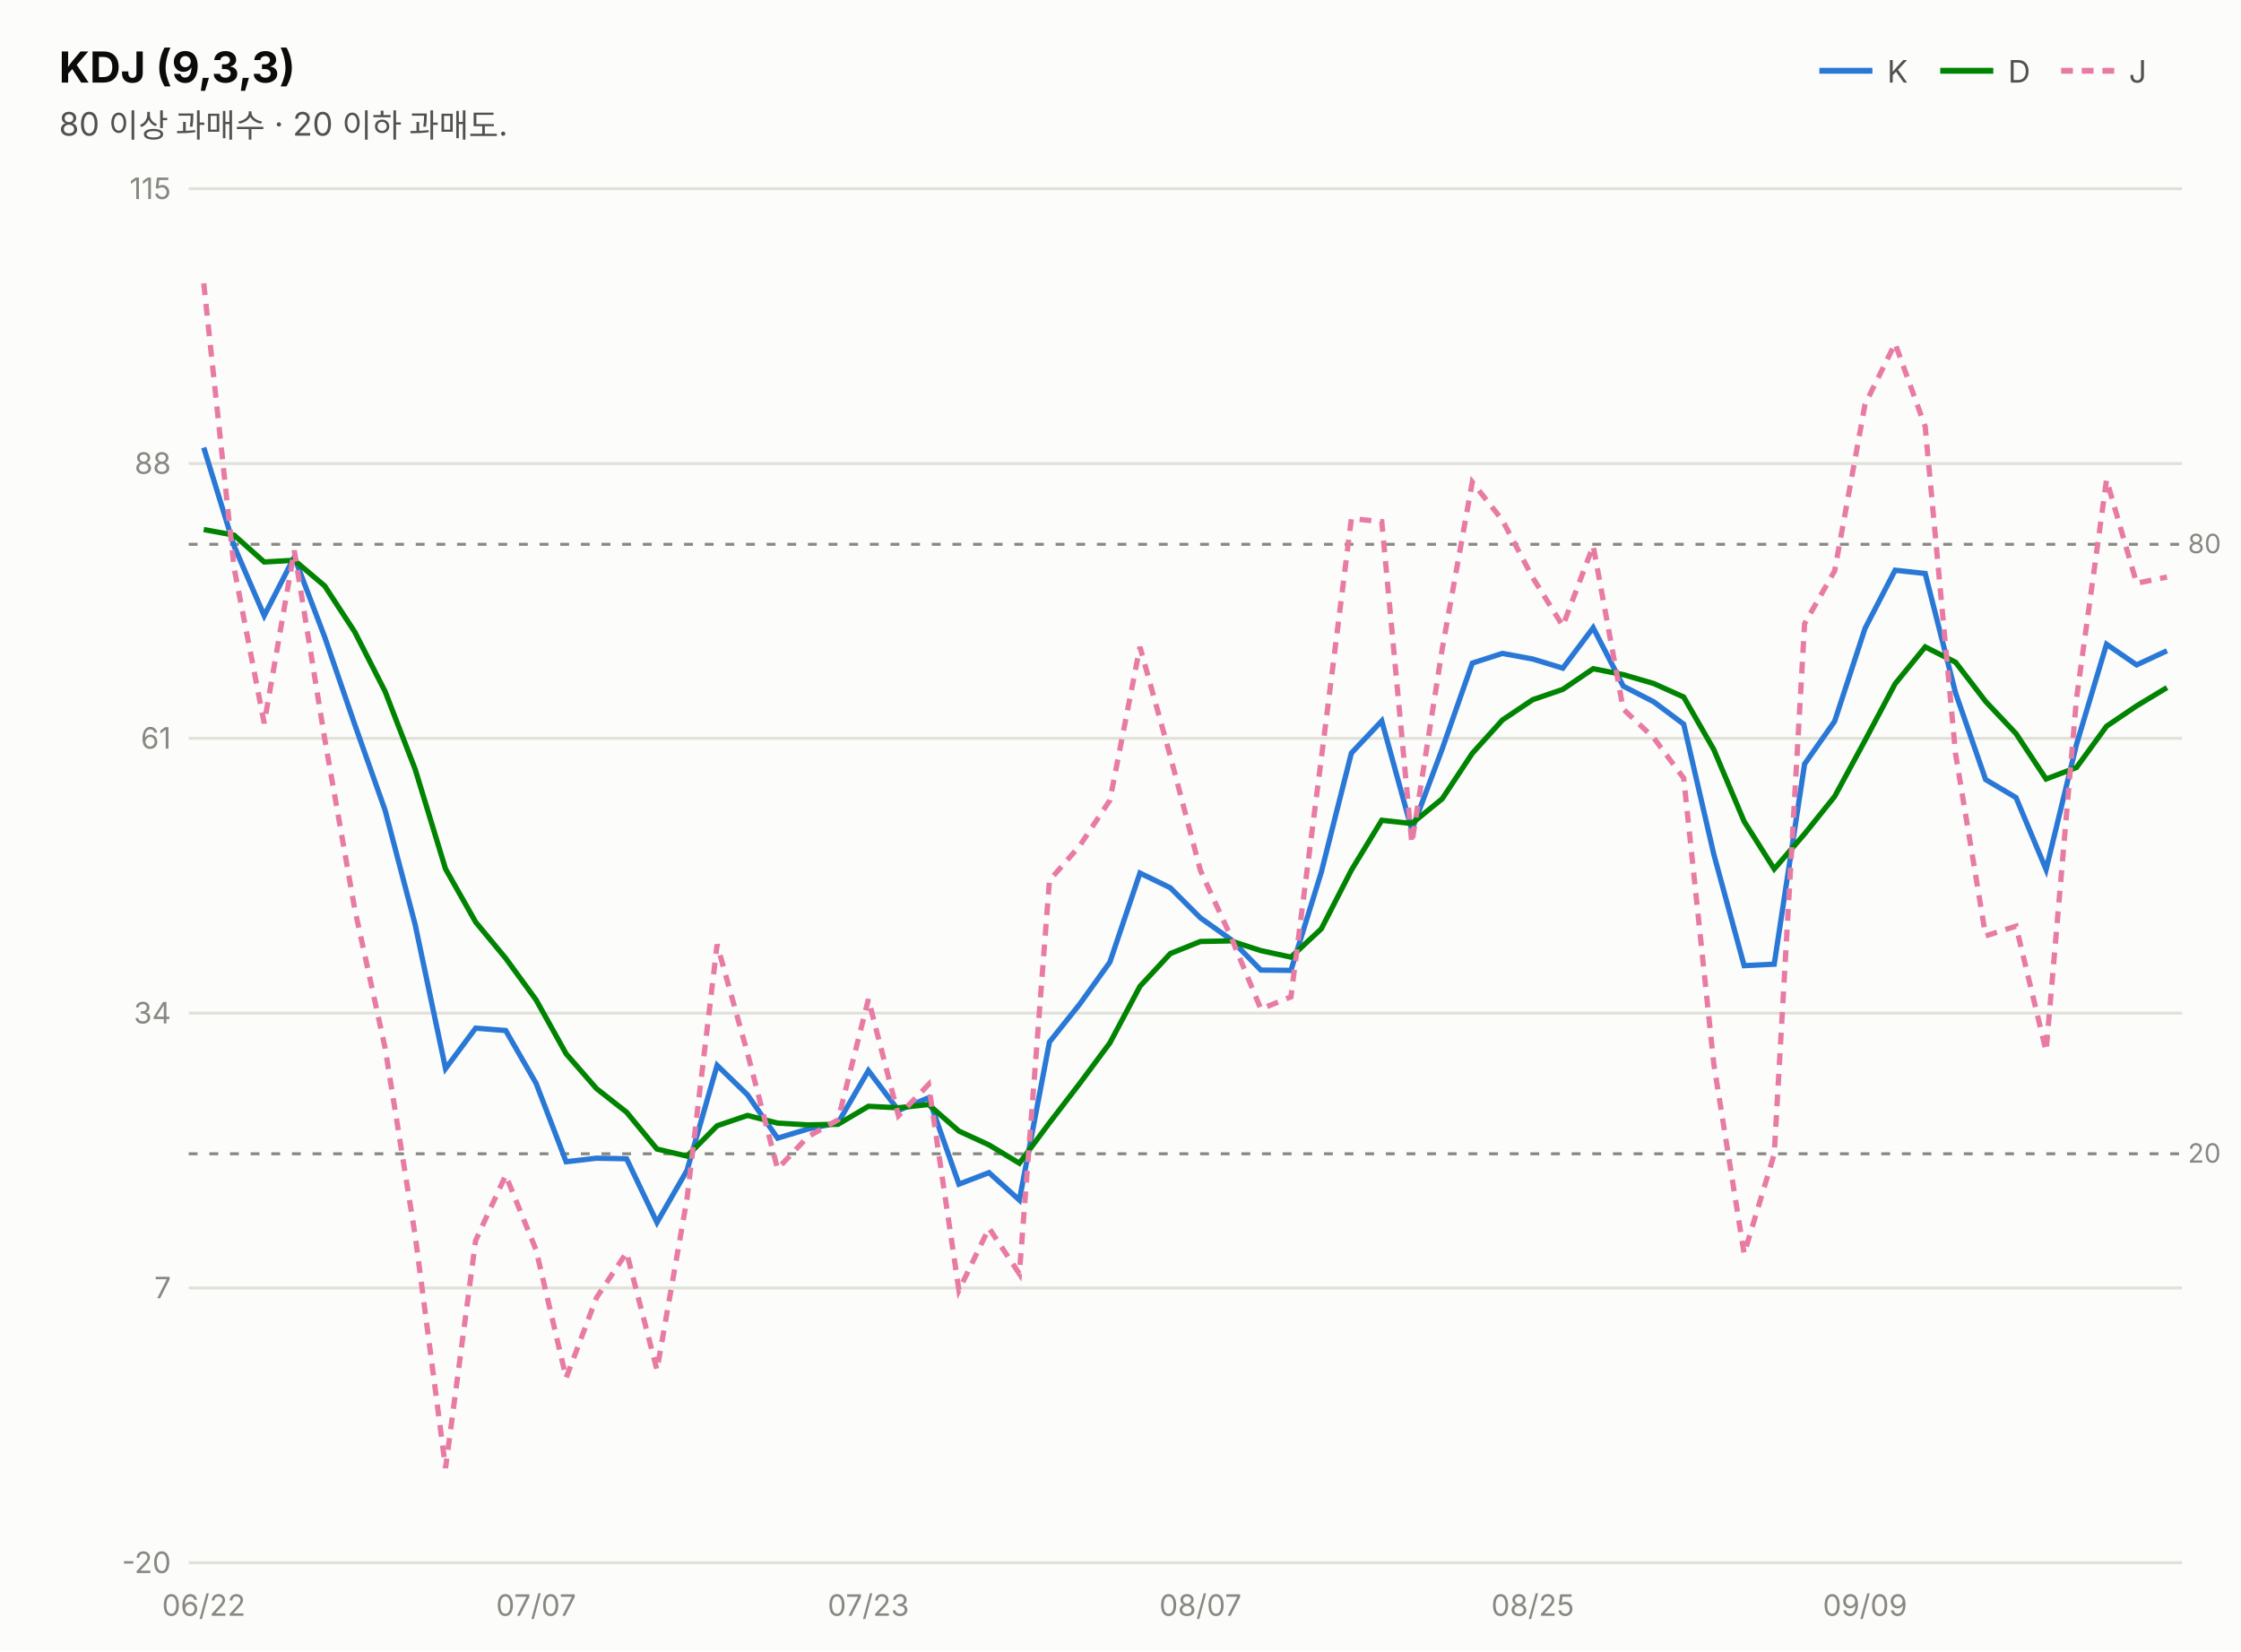
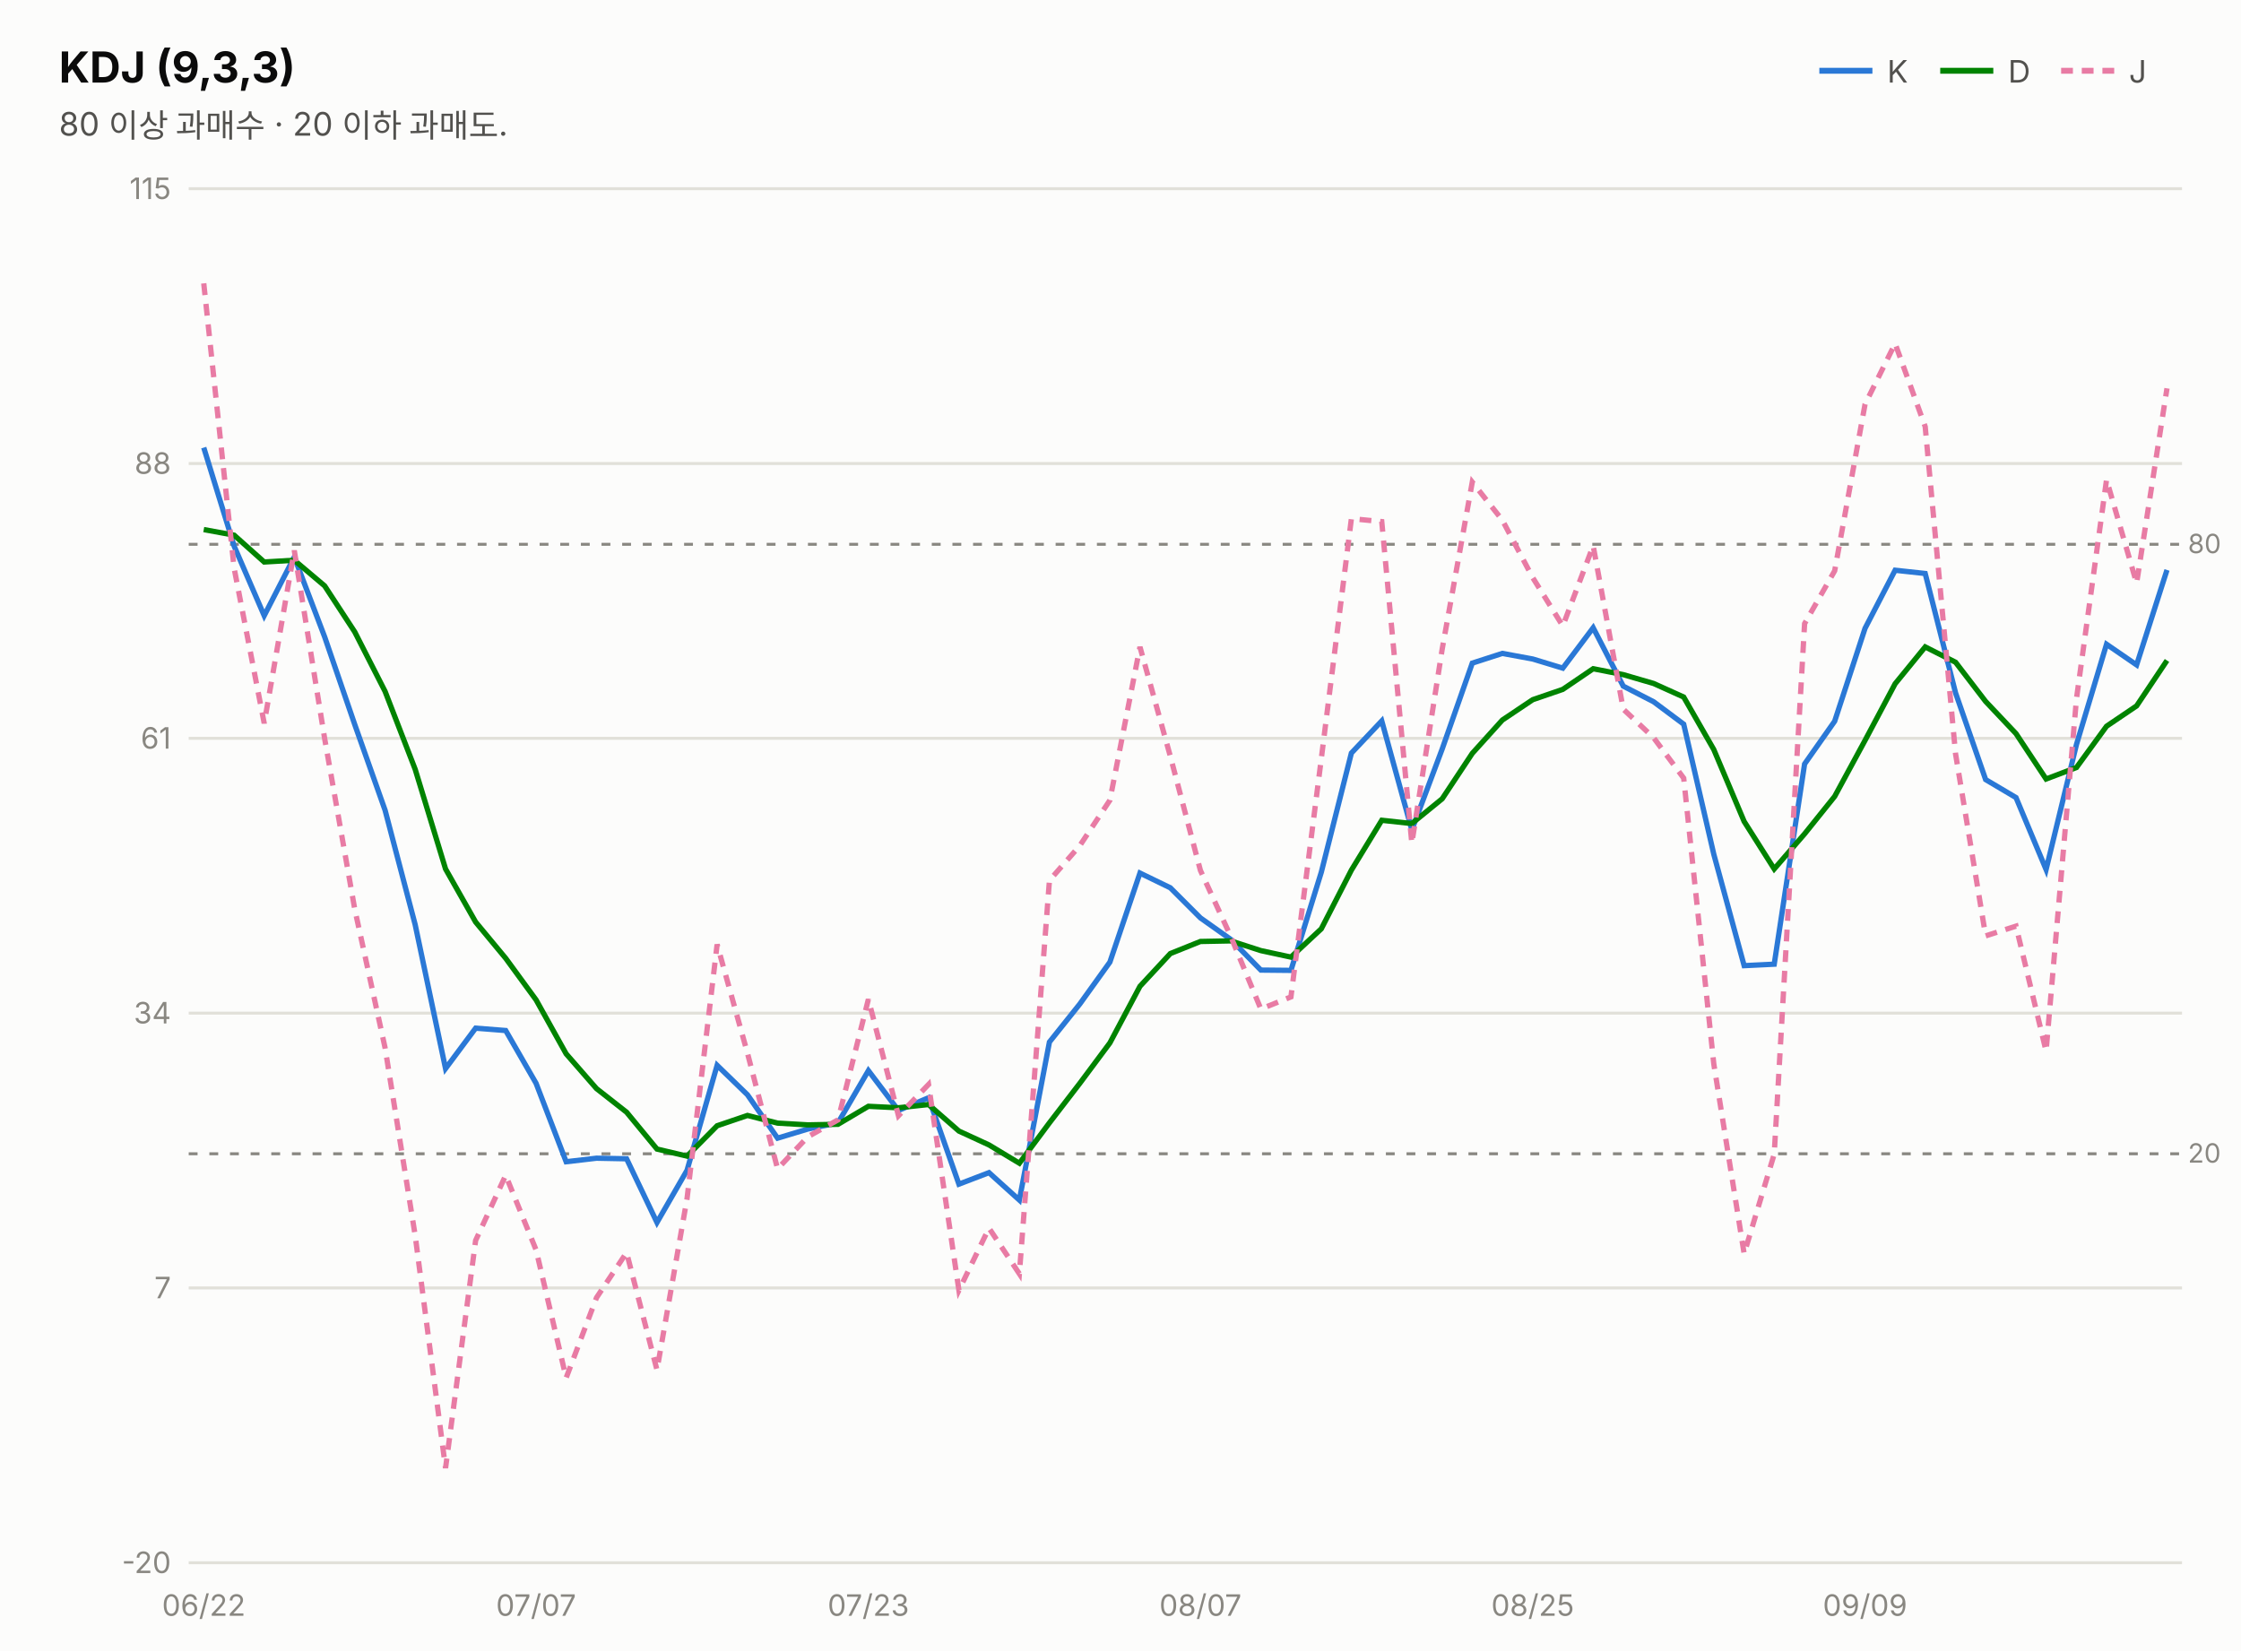
<svg xmlns="http://www.w3.org/2000/svg" width="760" height="560" viewBox="0 0 760 560" font-family="system-ui,-apple-system,&quot;Segoe UI&quot;,&quot;Malgun Gothic&quot;,&quot;Apple SD Gothic Neo&quot;,sans-serif">
  <rect width="760" height="560" fill="#fcfcfb" />
  <text x="20" y="28" font-size="14.5" font-weight="700" fill="#0b0b0b">KDJ (9,3,3)</text>
  <text x="20" y="46" font-size="11" fill="#52514e">80 이상 과매수 · 20 이하 과매도.</text>
  <line x1="617" y1="24" x2="635" y2="24" stroke="#2a78d6" stroke-width="2" />
  <text x="640" y="28" font-size="10.5" fill="#52514e">K</text>
  <line x1="658" y1="24" x2="676" y2="24" stroke="#008300" stroke-width="2" />
  <text x="681" y="28" font-size="10.5" fill="#52514e">D</text>
  <line x1="699" y1="24" x2="717" y2="24" stroke="#e87ba4" stroke-width="2" stroke-dasharray="4 3" />
  <text x="722" y="28" font-size="10.5" fill="#52514e">J</text>
  <line x1="64" y1="530.0" x2="740" y2="530.0" stroke="#e1e0d9" stroke-width="1" />
  <text x="58" y="533.5" font-size="10" fill="#898781" text-anchor="end" style="font-variant-numeric:tabular-nums">-20</text>
  <line x1="64" y1="436.8" x2="740" y2="436.8" stroke="#e1e0d9" stroke-width="1" />
  <text x="58" y="440.3" font-size="10" fill="#898781" text-anchor="end" style="font-variant-numeric:tabular-nums">7</text>
  <line x1="64" y1="343.6" x2="740" y2="343.6" stroke="#e1e0d9" stroke-width="1" />
  <text x="58" y="347.1" font-size="10" fill="#898781" text-anchor="end" style="font-variant-numeric:tabular-nums">34</text>
  <line x1="64" y1="250.4" x2="740" y2="250.4" stroke="#e1e0d9" stroke-width="1" />
  <text x="58" y="253.9" font-size="10" fill="#898781" text-anchor="end" style="font-variant-numeric:tabular-nums">61</text>
  <line x1="64" y1="157.2" x2="740" y2="157.2" stroke="#e1e0d9" stroke-width="1" />
  <text x="58" y="160.7" font-size="10" fill="#898781" text-anchor="end" style="font-variant-numeric:tabular-nums">88</text>
  <line x1="64" y1="64.0" x2="740" y2="64.0" stroke="#e1e0d9" stroke-width="1" />
  <text x="58" y="67.5" font-size="10" fill="#898781" text-anchor="end" style="font-variant-numeric:tabular-nums">115</text>
  <line x1="64" y1="184.6" x2="740" y2="184.6" stroke="#898781" stroke-width="1" stroke-dasharray="3 4" />
  <text x="742" y="187.6" font-size="9" fill="#898781">80</text>
  <line x1="64" y1="391.3" x2="740" y2="391.3" stroke="#898781" stroke-width="1" stroke-dasharray="3 4" />
  <text x="742" y="394.3" font-size="9" fill="#898781">20</text>
-   <path d="M69.1,151.8 L79.4,185.2 L89.6,208.8 L99.8,188.9 L110.1,216.0 L120.3,245.7 L130.6,274.8 L140.8,313.6 L151.1,362.4 L161.3,348.7 L171.5,349.5 L181.8,367.4 L192.0,394.0 L202.3,392.8 L212.5,393.0 L222.8,414.6 L233.0,396.9 L243.2,361.3 L253.5,371.3 L263.7,386.0 L274.0,382.9 L284.2,380.8 L294.5,363.1 L304.7,376.6 L314.9,372.3 L325.2,401.6 L335.4,397.7 L345.7,407.0 L355.9,353.4 L366.2,340.5 L376.4,326.3 L386.6,296.1 L396.9,301.1 L407.1,311.3 L417.4,318.6 L427.6,329.0 L437.8,329.1 L448.1,295.8 L458.3,255.4 L468.6,244.5 L478.8,281.5 L489.1,254.0 L499.3,224.9 L509.5,221.6 L519.8,223.5 L530.0,226.6 L540.3,212.9 L550.5,232.7 L560.8,238.0 L571.0,245.6 L581.2,289.7 L591.5,327.5 L601.7,327.0 L612.0,259.1 L622.2,244.6 L632.5,213.1 L642.7,193.4 L652.9,194.5 L663.2,235.0 L673.4,264.4 L683.7,270.5 L693.9,294.9 L704.2,252.5 L714.4,218.5 L724.6,225.5 L734.9,220.7" fill="none" stroke="#2a78d6" stroke-width="1.8" />
-   <path d="M69.1,179.6 L79.4,181.5 L89.6,190.6 L99.8,190.0 L110.1,198.7 L120.3,214.3 L130.6,234.5 L140.8,260.9 L151.1,294.7 L161.3,312.7 L171.5,325.0 L181.8,339.1 L192.0,357.4 L202.3,369.2 L212.5,377.2 L222.8,389.7 L233.0,392.1 L243.2,381.8 L253.5,378.3 L263.7,380.9 L274.0,381.5 L284.2,381.3 L294.5,375.2 L304.7,375.7 L314.9,374.6 L325.2,383.6 L335.4,388.3 L345.7,394.5 L355.9,380.8 L366.2,367.4 L376.4,353.7 L386.6,334.5 L396.9,323.4 L407.1,319.3 L417.4,319.1 L427.6,322.4 L437.8,324.6 L448.1,315.0 L458.3,295.1 L468.6,278.2 L478.8,279.3 L489.1,270.9 L499.3,255.5 L509.5,244.2 L519.8,237.3 L530.0,233.8 L540.3,226.8 L550.5,228.8 L560.8,231.8 L571.0,236.4 L581.2,254.2 L591.5,278.6 L601.7,294.7 L612.0,282.8 L622.2,270.1 L632.5,251.1 L642.7,231.9 L652.9,219.4 L663.2,224.6 L673.4,237.9 L683.7,248.8 L693.9,264.2 L704.2,260.3 L714.4,246.3 L724.6,239.4 L734.9,233.2" fill="none" stroke="#008300" stroke-width="1.8" />
-   <path d="M69.1,96.1 L79.4,192.7 L89.6,245.3 L99.8,186.7 L110.1,250.5 L120.3,308.3 L130.6,355.4 L140.8,419.0 L151.1,497.9 L161.3,420.7 L171.5,398.6 L181.8,423.9 L192.0,467.3 L202.3,440.1 L212.5,424.8 L222.8,464.6 L233.0,406.5 L243.2,320.3 L253.5,357.2 L263.7,396.4 L274.0,385.5 L284.2,379.8 L294.5,338.9 L304.7,378.4 L314.9,367.8 L325.2,437.6 L335.4,416.5 L345.7,432.0 L355.9,298.6 L366.2,286.8 L376.4,271.4 L386.6,219.4 L396.9,256.5 L407.1,295.2 L417.4,317.6 L427.6,342.2 L437.8,338.1 L448.1,257.3 L458.3,175.9 L468.6,176.9 L478.8,286.0 L489.1,220.1 L499.3,163.5 L509.5,176.4 L519.8,195.9 L530.0,212.3 L540.3,185.1 L550.5,240.5 L560.8,250.2 L571.0,263.9 L581.2,360.8 L591.5,425.2 L601.7,391.4 L612.0,211.5 L622.2,193.6 L632.5,137.1 L642.7,116.5 L652.9,144.7 L663.2,255.7 L673.4,317.4 L683.7,314.1 L693.9,356.5 L704.2,237.0 L714.4,162.7 L724.6,197.8 L734.9,195.7" fill="none" stroke="#e87ba4" stroke-width="1.8" stroke-dasharray="4 3" />
+   <path d="M69.1,151.8 L79.4,185.2 L89.6,208.8 L99.8,188.9 L110.1,216.0 L120.3,245.7 L130.6,274.8 L140.8,313.6 L151.1,362.4 L161.3,348.7 L171.5,349.5 L181.8,367.4 L192.0,394.0 L202.3,392.8 L212.5,393.0 L222.8,414.6 L233.0,396.9 L243.2,361.3 L253.5,371.3 L263.7,386.0 L274.0,382.9 L284.2,380.8 L294.5,363.1 L304.7,376.6 L314.9,372.3 L325.2,401.6 L335.4,397.7 L345.7,407.0 L355.9,353.4 L366.2,340.5 L376.4,326.3 L386.6,296.1 L396.9,301.1 L407.1,311.3 L417.4,318.6 L427.6,329.0 L437.8,329.1 L448.1,295.8 L458.3,255.4 L468.6,244.5 L478.8,281.5 L489.1,254.0 L499.3,224.9 L509.5,221.6 L519.8,223.5 L530.0,226.6 L540.3,212.9 L550.5,232.7 L560.8,238.0 L571.0,245.6 L581.2,289.7 L591.5,327.5 L601.7,327.0 L612.0,259.1 L622.2,244.6 L632.5,213.1 L642.7,193.4 L652.9,194.5 L663.2,235.0 L673.4,264.4 L683.7,270.5 L693.9,294.9 L704.2,252.5 L714.4,218.5 L724.6,225.5 L734.9,193.3" fill="none" stroke="#2a78d6" stroke-width="1.8" />
+   <path d="M69.1,179.6 L79.4,181.5 L89.6,190.6 L99.8,190.0 L110.1,198.7 L120.3,214.3 L130.6,234.5 L140.8,260.9 L151.1,294.7 L161.3,312.7 L171.5,325.0 L181.8,339.1 L192.0,357.4 L202.3,369.2 L212.5,377.2 L222.8,389.7 L233.0,392.1 L243.2,381.8 L253.5,378.3 L263.7,380.9 L274.0,381.5 L284.2,381.3 L294.5,375.2 L304.7,375.7 L314.9,374.6 L325.2,383.6 L335.4,388.3 L345.7,394.5 L355.9,380.8 L366.2,367.4 L376.4,353.7 L386.6,334.5 L396.9,323.4 L407.1,319.3 L417.4,319.1 L427.6,322.4 L437.8,324.6 L448.1,315.0 L458.3,295.1 L468.6,278.2 L478.8,279.3 L489.1,270.9 L499.3,255.5 L509.5,244.2 L519.8,237.3 L530.0,233.8 L540.3,226.8 L550.5,228.8 L560.8,231.8 L571.0,236.4 L581.2,254.2 L591.5,278.6 L601.7,294.7 L612.0,282.8 L622.2,270.1 L632.5,251.1 L642.7,231.9 L652.9,219.4 L663.2,224.6 L673.4,237.9 L683.7,248.8 L693.9,264.2 L704.2,260.3 L714.4,246.3 L724.6,239.4 L734.9,224.0" fill="none" stroke="#008300" stroke-width="1.8" />
+   <path d="M69.1,96.1 L79.4,192.7 L89.6,245.3 L99.8,186.7 L110.1,250.5 L120.3,308.3 L130.6,355.4 L140.8,419.0 L151.1,497.9 L161.3,420.7 L171.5,398.6 L181.8,423.9 L192.0,467.3 L202.3,440.1 L212.5,424.8 L222.8,464.6 L233.0,406.5 L243.2,320.3 L253.5,357.2 L263.7,396.4 L274.0,385.5 L284.2,379.8 L294.5,338.9 L304.7,378.4 L314.9,367.8 L325.2,437.6 L335.4,416.5 L345.7,432.0 L355.9,298.6 L366.2,286.8 L376.4,271.4 L386.6,219.4 L396.9,256.5 L407.1,295.2 L417.4,317.6 L427.6,342.2 L437.8,338.1 L448.1,257.3 L458.3,175.9 L468.6,176.9 L478.8,286.0 L489.1,220.1 L499.3,163.5 L509.5,176.4 L519.8,195.9 L530.0,212.3 L540.3,185.1 L550.5,240.5 L560.8,250.2 L571.0,263.9 L581.2,360.8 L591.5,425.2 L601.7,391.4 L612.0,211.5 L622.2,193.6 L632.5,137.1 L642.7,116.5 L652.9,144.7 L663.2,255.7 L673.4,317.4 L683.7,314.1 L693.9,356.5 L704.2,237.0 L714.4,162.7 L724.6,197.8 L734.9,131.7" fill="none" stroke="#e87ba4" stroke-width="1.8" stroke-dasharray="4 3" />
  <text x="69.1" y="548" font-size="10" fill="#898781" text-anchor="middle">06/22</text>
  <text x="181.8" y="548" font-size="10" fill="#898781" text-anchor="middle">07/07</text>
  <text x="294.5" y="548" font-size="10" fill="#898781" text-anchor="middle">07/23</text>
  <text x="407.1" y="548" font-size="10" fill="#898781" text-anchor="middle">08/07</text>
  <text x="519.8" y="548" font-size="10" fill="#898781" text-anchor="middle">08/25</text>
  <text x="632.5" y="548" font-size="10" fill="#898781" text-anchor="middle">09/09</text>
</svg>
